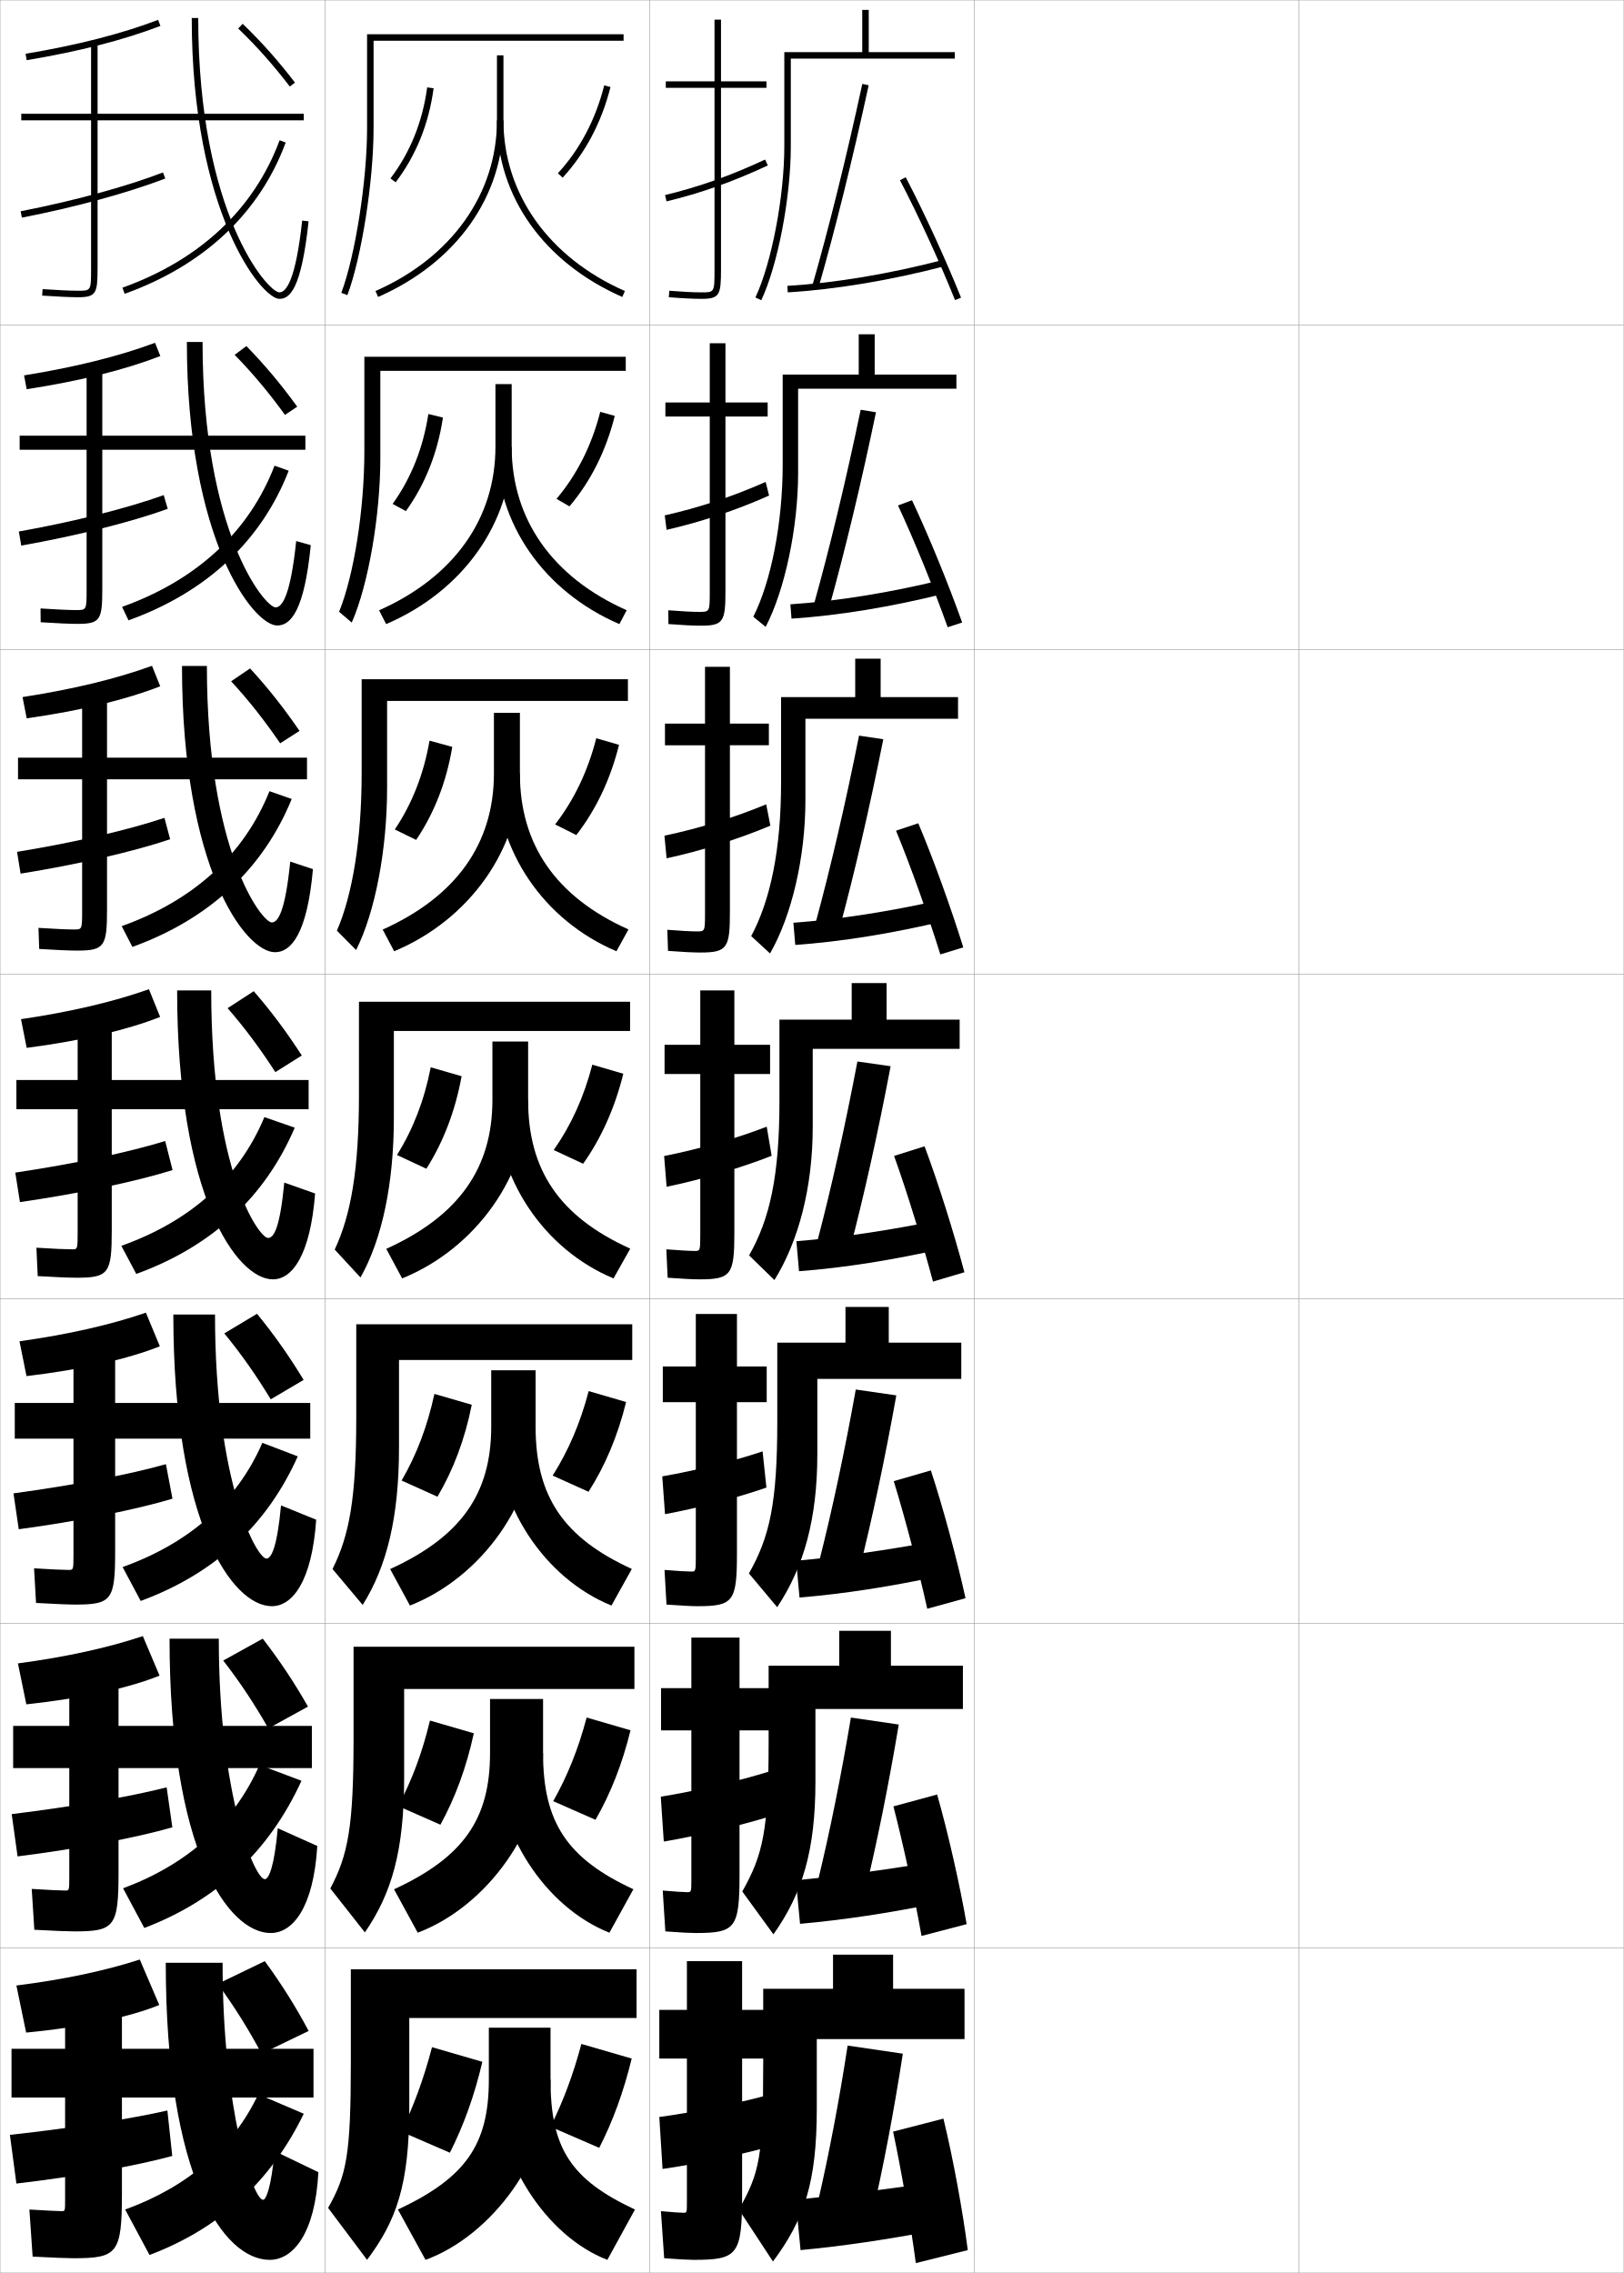
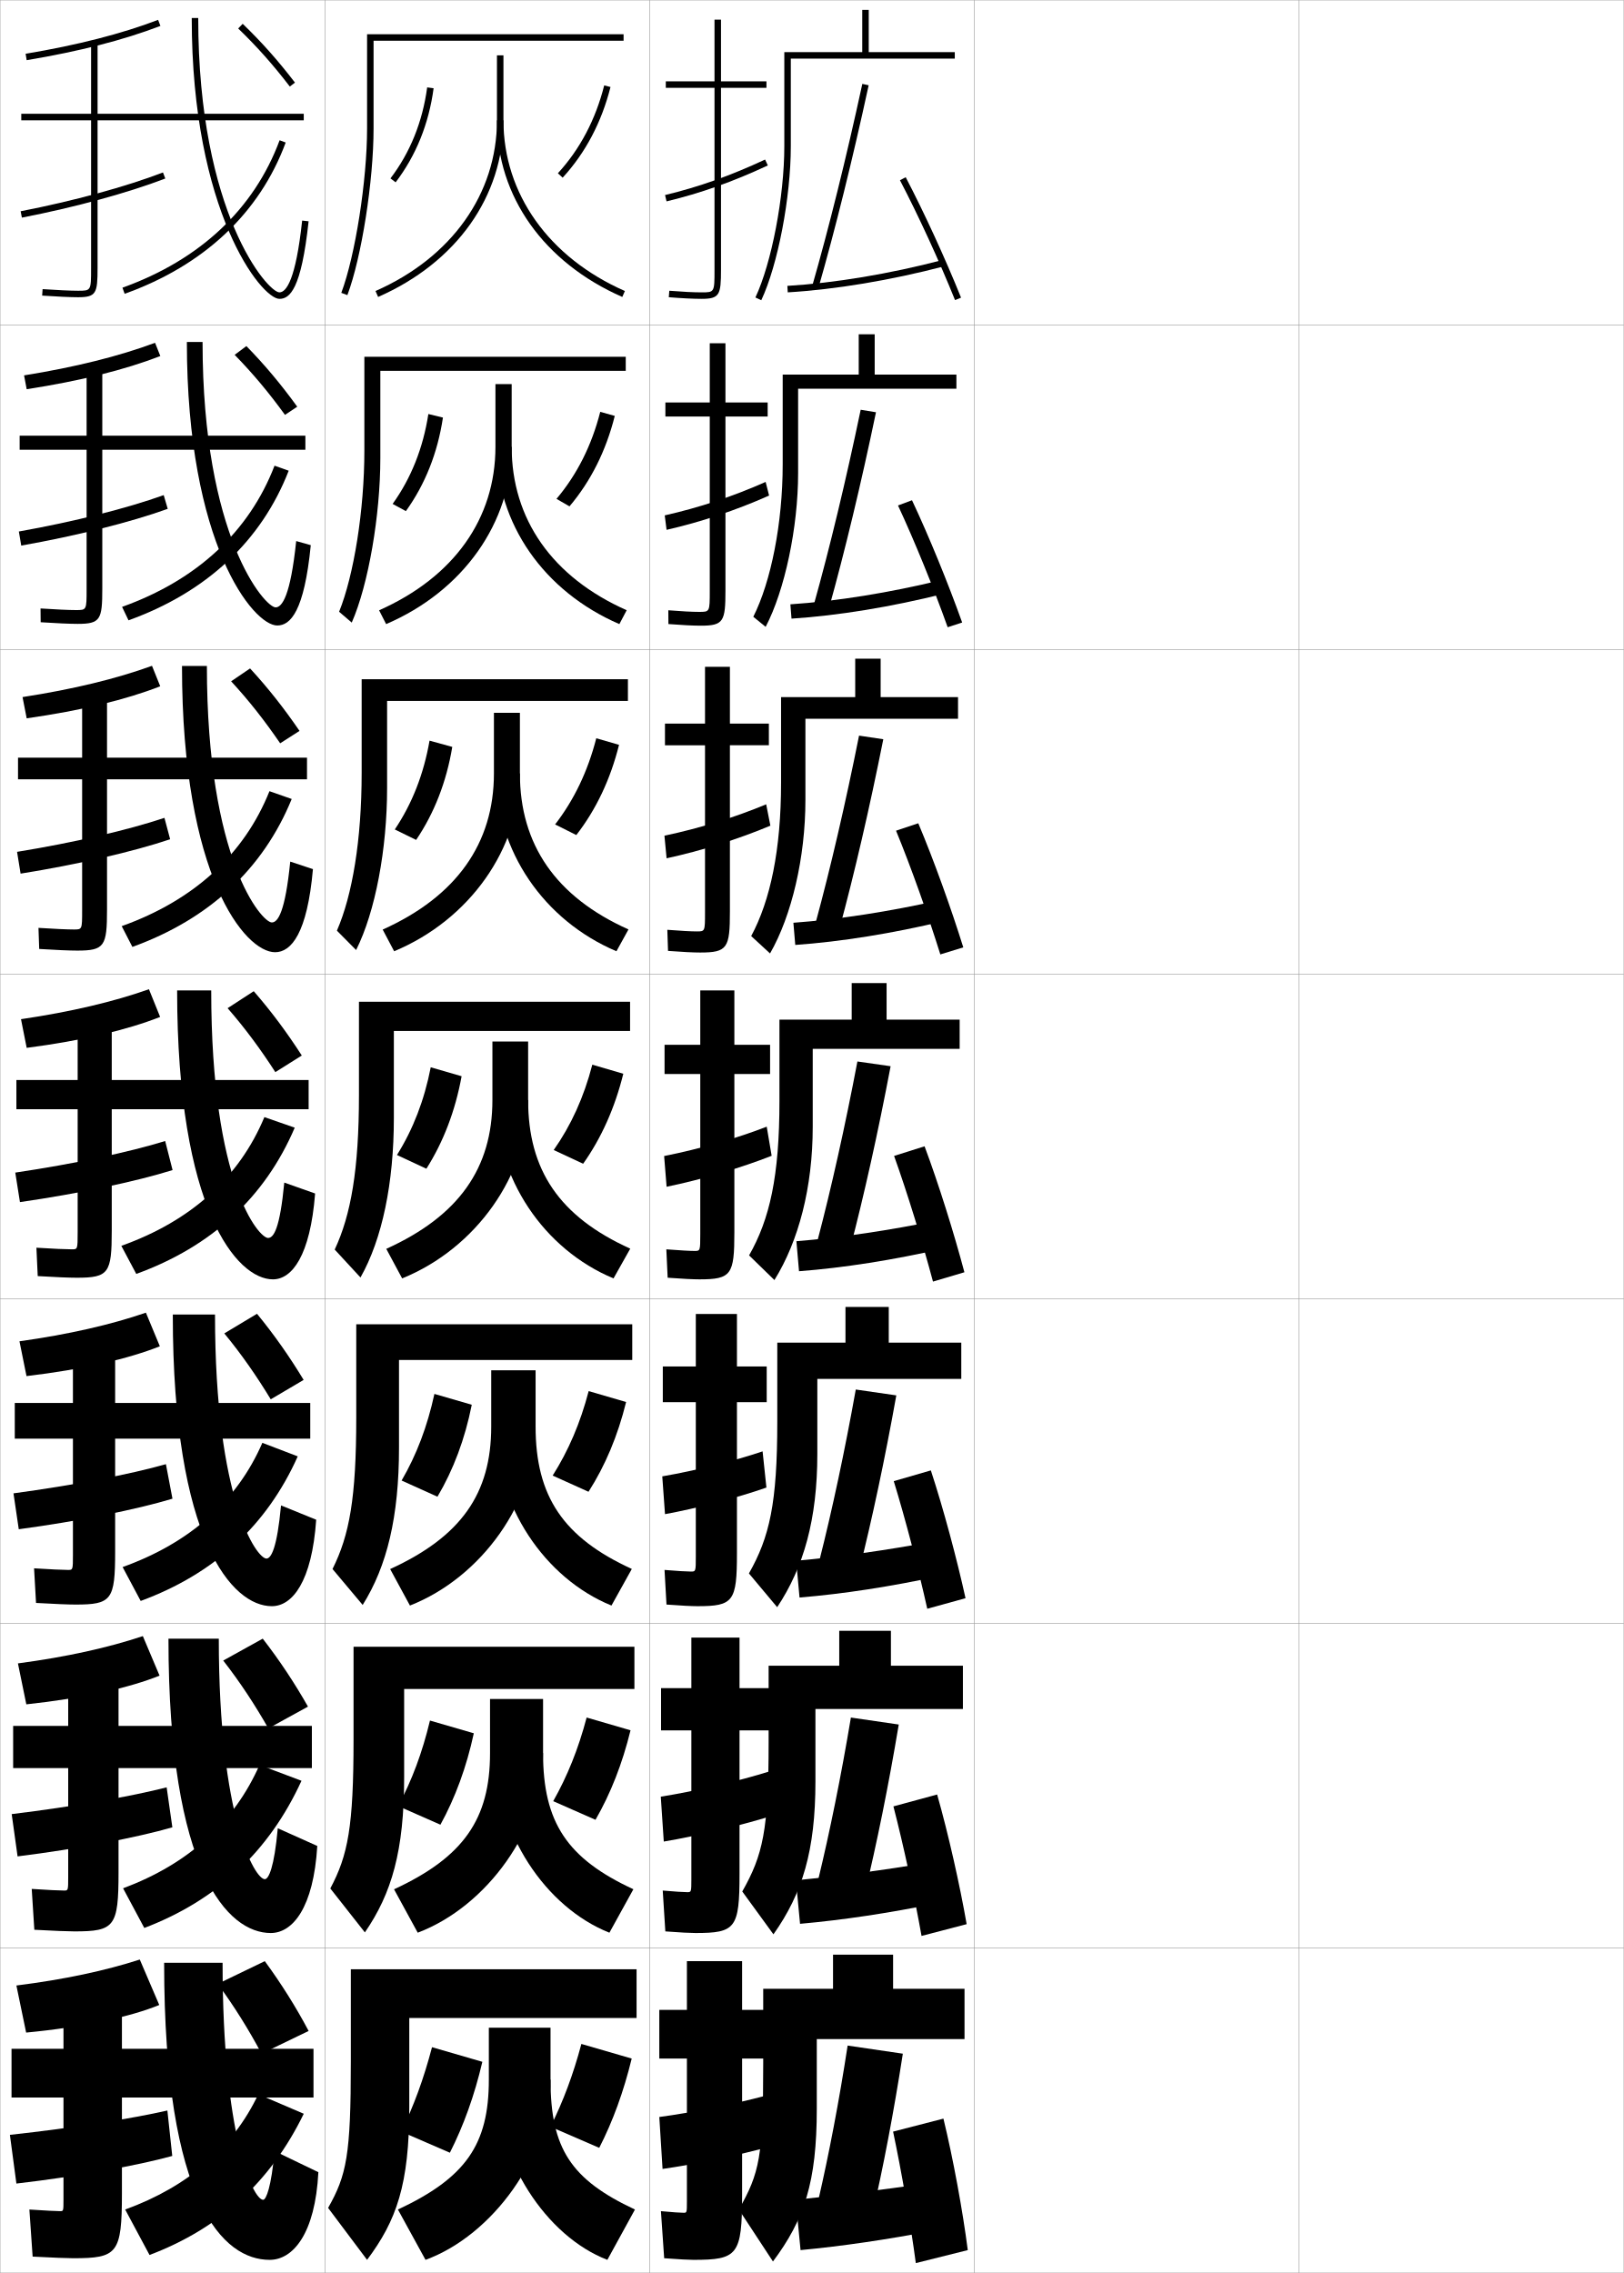
<svg xmlns="http://www.w3.org/2000/svg" width="500.1" height="700.1" viewBox="0 0 500.1 700.1" overflow="visible" enable-background="new 0 0 500.1 700.1" xml:space="preserve">
  <g id="glyphs">
    <g>
      <rect x="0.05" y="0.05" fill="none" stroke="#999999" stroke-width="0.1" width="100" height="100" />
      <rect x="0.05" y="100.05" fill="none" stroke="#999999" stroke-width="0.1" width="100" height="100" />
      <rect x="0.05" y="200.05" fill="none" stroke="#999999" stroke-width="0.1" width="100" height="100" />
      <rect x="0.05" y="300.05" fill="none" stroke="#999999" stroke-width="0.1" width="100" height="100" />
      <rect x="0.05" y="400.05" fill="none" stroke="#999999" stroke-width="0.1" width="100" height="100" />
      <rect x="0.05" y="500.05" fill="none" stroke="#999999" stroke-width="0.1" width="100" height="100" />
      <rect x="0.05" y="600.05" fill="none" stroke="#999999" stroke-width="0.1" width="100" height="100" />
      <rect x="100.05" y="0.05" fill="none" stroke="#999999" stroke-width="0.1" width="100" height="100" />
      <rect x="100.05" y="100.05" fill="none" stroke="#999999" stroke-width="0.1" width="100" height="100" />
      <rect x="100.05" y="200.05" fill="none" stroke="#999999" stroke-width="0.1" width="100" height="100" />
      <rect x="100.05" y="300.05" fill="none" stroke="#999999" stroke-width="0.1" width="100" height="100" />
      <rect x="100.05" y="400.05" fill="none" stroke="#999999" stroke-width="0.1" width="100" height="100" />
      <rect x="100.05" y="500.05" fill="none" stroke="#999999" stroke-width="0.1" width="100" height="100" />
      <rect x="100.05" y="600.05" fill="none" stroke="#999999" stroke-width="0.1" width="100" height="100" />
      <rect x="200.05" y="0.05" fill="none" stroke="#999999" stroke-width="0.1" width="100" height="100" />
      <rect x="200.05" y="100.05" fill="none" stroke="#999999" stroke-width="0.1" width="100" height="100" />
      <rect x="200.05" y="200.05" fill="none" stroke="#999999" stroke-width="0.1" width="100" height="100" />
      <rect x="200.05" y="300.05" fill="none" stroke="#999999" stroke-width="0.1" width="100" height="100" />
      <rect x="200.05" y="400.05" fill="none" stroke="#999999" stroke-width="0.1" width="100" height="100" />
      <rect x="200.05" y="500.05" fill="none" stroke="#999999" stroke-width="0.1" width="100" height="100" />
      <rect x="200.05" y="600.05" fill="none" stroke="#999999" stroke-width="0.1" width="100" height="100" />
      <rect x="300.05" y="0.05" fill="none" stroke="#999999" stroke-width="0.1" width="100" height="100" />
      <rect x="300.05" y="100.05" fill="none" stroke="#999999" stroke-width="0.1" width="100" height="100" />
      <rect x="300.05" y="200.05" fill="none" stroke="#999999" stroke-width="0.1" width="100" height="100" />
      <rect x="300.05" y="300.05" fill="none" stroke="#999999" stroke-width="0.1" width="100" height="100" />
      <rect x="300.05" y="400.05" fill="none" stroke="#999999" stroke-width="0.1" width="100" height="100" />
      <rect x="300.05" y="500.05" fill="none" stroke="#999999" stroke-width="0.1" width="100" height="100" />
      <rect x="300.05" y="600.05" fill="none" stroke="#999999" stroke-width="0.1" width="100" height="100" />
      <rect x="400.05" y="0.05" fill="none" stroke="#999999" stroke-width="0.1" width="100" height="100" />
      <rect x="400.05" y="100.05" fill="none" stroke="#999999" stroke-width="0.1" width="100" height="100" />
      <rect x="400.05" y="200.05" fill="none" stroke="#999999" stroke-width="0.1" width="100" height="100" />
      <rect x="400.05" y="300.05" fill="none" stroke="#999999" stroke-width="0.1" width="100" height="100" />
      <rect x="400.05" y="400.05" fill="none" stroke="#999999" stroke-width="0.1" width="100" height="100" />
      <rect x="400.05" y="500.05" fill="none" stroke="#999999" stroke-width="0.1" width="100" height="100" />
      <rect x="400.05" y="600.05" fill="none" stroke="#999999" stroke-width="0.1" width="100" height="100" />
    </g>
    <g>
      <path d="M275.05,612.55v-10.5h-18.5v10.5h-21.5v23c0,28.872-1.126,33.723-7.5,45l10.5,16      c9.659-12.909,13.5-24.45,13.5-47v-21.5h45.5v-15.5H275.05z" />
      <g>
        <path d="M252.05,677.55l16.5,5c3.427-14.794,6.704-31.946,9.5-50l-17-2.5       C258.449,647.04,255.249,663.737,252.05,677.55z" />
      </g>
      <path d="M285.05,672.55c-13.962,2.003-27.178,3.665-40,5l1.5,15.5      c12.976-1.243,26.354-3.192,41-6L285.05,672.55z" />
      <path d="M275.05,656.55c2.566,12.108,5.379,28.342,7,40.5l16-4      c-1.528-11.933-4.498-28.183-7.5-40.5L275.05,656.55z" />
    </g>
    <path d="M251.973,579.003l14.32,4.26c3.72-15.335,7.345-33.233,10.503-52.095     l-14.742-2.153C259.06,546.981,255.501,564.494,251.973,579.003z" />
    <path d="M245.123,579.133l1.27,13.416c13.247-1.18,27.249-3.28,42.199-6.338     l-2.168-12.572C272.063,576.021,258.222,577.878,245.123,579.133z" />
    <path d="M275.151,556.377c3.08,11.889,6.506,27.773,8.66,39.901l13.893-3.624     c-2.08-11.95-5.644-27.86-9.09-39.933L275.151,556.377z" />
    <path d="M252.396,480.457l12.141,3.519c4.012-15.875,7.985-34.521,11.505-54.188     l-12.484-1.808C260.171,446.924,256.253,465.252,252.396,480.457z" />
    <path d="M245.197,480.717l1.039,11.332c13.519-1.117,28.143-3.368,43.398-6.676     l-1.835-10.646C273.04,477.489,258.571,479.541,245.197,480.717z" />
    <path d="M275.255,456.205c3.592,11.668,7.633,27.205,10.319,39.303l11.784-3.249     c-2.632-11.967-6.788-27.537-10.68-39.364L275.255,456.205z" />
    <g>
      <g>
        <path d="M243.55,18.05h50.5v-2h-26.5v-13h-2v13h-24v29c0,15.502-3.912,35.959-8.904,46.574       l1.809,0.852c5.101-10.842,9.096-31.674,9.096-47.426V18.05z" />
        <path d="M250.089,88.273l1.922,0.553c5.184-18.035,10.55-39.669,15.516-62.564       l-1.953-0.424C260.615,48.69,255.261,70.28,250.089,88.273z" />
        <path d="M242.491,88.052l0.117,1.996c14.605-0.866,31.721-3.719,48.195-8.03       l-0.508-1.936C273.946,84.362,256.968,87.192,242.491,88.052z" />
        <path d="M277.163,55.514c5.645,10.789,12.143,24.933,16.959,36.909l1.855-0.746       c-4.84-12.034-11.37-26.246-17.041-37.091L277.163,55.514z" />
      </g>
      <g>
        <path d="M269.383,115.383v-12.417h-4.917v12.417h-23.416v27.667       c0,18.116-3.612,36.132-9.054,46.923l3.807,3.099       c5.884-11.223,9.997-30.622,9.997-47.355v-26h48.75v-4.333H269.383z" />
        <path d="M250.665,186.153l4.602,1.294c4.891-17.495,9.909-38.382,14.514-60.471       l-4.711-0.77C260.504,148.082,255.509,168.856,250.665,186.153z" />
        <path d="M243.417,186.135l0.348,4.413c14.333-0.929,30.826-3.631,46.996-7.692       l-0.84-4.196C273.97,182.561,257.618,185.196,243.417,186.135z" />
        <path d="M276.561,155.687c5.132,11.008,11.015,25.5,15.299,37.507l4.464-1.455       c-4.289-12.017-10.226-26.568-15.451-37.659L276.561,155.687z" />
      </g>
      <g>
        <path d="M271.216,214.716v-11.833h-7.832v11.833h-22.834v26.333       c0,20.73-3.311,36.304-9.202,47.271l5.804,5.347       c6.666-11.604,10.897-29.569,10.897-47.284v-25h47v-6.667H271.216z" />
        <path d="M251.243,284.032l7.281,2.036c4.598-16.955,9.268-37.095,13.51-58.376       l-7.469-1.115C260.394,247.474,255.757,267.433,251.243,284.032z" />
        <path d="M244.344,284.218l0.578,6.831c14.063-0.992,29.932-3.543,45.797-7.353       l-1.172-6.458C273.993,280.759,258.269,283.2,244.344,284.218z" />
        <path d="M275.959,255.859c4.618,11.229,9.888,26.069,13.64,38.106l7.07-2.165       c-3.736-12-9.08-26.891-13.861-38.227L275.959,255.859z" />
      </g>
      <g>
        <path d="M273.05,314.05v-11.25h-10.75v11.25h-22.25v25c0,23.345-3.01,36.477-9.351,47.619       l7.802,7.594c7.449-11.985,11.799-28.517,11.799-47.213v-24h45.25v-9H273.05z" />
        <path d="M251.819,381.911l9.961,2.777c4.305-16.415,8.627-35.809,12.508-56.283       l-10.227-1.461C260.282,346.865,256.005,366.009,251.819,381.911z" />
        <path d="M245.271,382.301l0.809,9.248c13.791-1.055,29.037-3.456,44.598-7.015       l-1.504-8.719C274.017,378.958,258.92,381.204,245.271,382.301z" />
        <path d="M275.356,356.032c4.105,11.448,8.761,26.637,11.979,38.704l9.678-2.873       c-3.185-11.983-7.935-27.214-12.271-38.796L275.356,356.032z" />
      </g>
    </g>
    <path d="M274.383,513.05v-10.75h-15.917v10.75h-21.75v23.666     c0,27.03-1.754,34.641-8.117,45.873l9.601,13.198     c8.922-12.602,12.933-25.806,12.933-47.071v-22.333h45.417v-13.333H274.383z" />
    <path d="M273.716,413.55v-11h-13.332v11h-21v24.333     c0,25.188-2.382,35.559-8.734,46.746l8.701,10.396     c8.186-12.294,12.366-27.161,12.366-47.143v-23.166h44.333v-11.167H273.716z" />
    <path d="M237.204,545.54c-9.525,2.993-22.996,6.14-33.698,7.849l0.921,13.822     c10.117-1.677,24.895-5.197,34.617-8.348L237.204,545.54z" />
    <path d="M236.038,458.178l-1.178-11.146c-8.729,2.954-20.61,5.917-30.898,7.697     l0.842,11.643C214.49,464.608,227.189,461.292,236.038,458.178z" />
    <g>
      <path d="M49.05,617.55c-8.715,3.579-23.247,6.808-41,8.5l-3-14.5      c14.829-1.862,27.437-4.583,38-8L49.05,617.55z" />
-       <path d="M96.55,631.05h-59v-19h-17.5v19h-16.5v15h16.5v31.5c0,3.466-0.031,3.5-1,3.5      c-1.227,0-5.2-0.21-10-0.5l1,14.5c6.325,0.337,10.766,0.5,12.5,0.5c13.625,0,15-1.419,15-20      v-29.5h59V631.05z" />
+       <path d="M96.55,631.05h-59v-19h-18v19h-16v15h16v31.5c0,3.466-0.031,3.5-1,3.5      c-1.227,0-4.702-0.185-9.5-0.5l1,14.5c6.325,0.337,10.766,0.5,12.5,0.5c13.625,0,15-1.419,15-20      v-29.5h59V631.05z" />
      <path d="M53.05,664.05l-1.5-14c-10.719,2.458-28.648,5.317-48.5,7.5l2,15      C23.761,670.379,42.415,666.987,53.05,664.05z" />
-       <path d="M81.05,677.55c-3.175,0-12.5-27.915-12.5-73h-17.5c0,66.167,17.778,91.5,32,91.5      c7.166,0,14.021-7.979,15-27l-13.5-6.5C83.578,673.627,81.957,677.55,81.05,677.55z" />
+       <path d="M81.05,677.55c-3.174,0-12.5-19.917-12.5-73h-18c0,74.167,18.279,91.5,32.5,91.5      c7.166,0,14.021-7.979,15-27l-13.5-6.5C83.578,673.627,81.957,677.55,81.05,677.55z" />
      <path d="M38.55,680.55l7.5,14c21.507-8.128,37.281-22.49,47.5-43.5l-14-6      C71.765,661.415,58.132,673.419,38.55,680.55z" />
      <path d="M67.05,611.05c5.084,6.878,9.688,14.32,13.5,21.5l14.5-7      c-3.812-7.215-8.417-14.576-13.5-21.5L67.05,611.05z" />
    </g>
    <g>
      <path d="M49.139,516.106c-9.166,3.712-23.521,6.978-41.032,8.843l-2.584-12.611      c15.015-1.996,27.809-4.85,38.468-8.407L49.139,516.106z" />
-       <path d="M96.049,531.586H36.505v-19.37H21.338v19.37H4.049v13h17.289v33.63      c0,4.055-0.031,4.084-1.25,4.084c-1.419,0-5.384-0.194-10.318-0.5l0.803,12.583      c6.053,0.336,10.423,0.5,12.349,0.5c12.364,0,13.583-1.429,13.583-18.166v-32.131      h59.544V531.586z" />
+       <path d="M96.049,531.586H36.505v-19.37h-15.5v19.37H4.049v13h16.956v33.63      c0,4.055-0.031,4.084-1.25,4.084c-1.419,0-5.052-0.169-9.985-0.5l0.803,12.583      c6.053,0.336,10.423,0.5,12.349,0.5c12.364,0,13.583-1.429,13.583-18.166v-32.131      h59.544V531.586z" />
      <path d="M53.083,562.83l-1.76-12.316c-10.846,2.782-28.45,5.892-47.722,8.242      l1.813,13.029C23.871,569.477,42.215,565.97,53.083,562.83z" />
-       <path d="M83.383,595.383c6.735,0,13.178-7.732,14.333-26.815l-12.165-5.452      c-1.1,12.123-2.818,15.685-4.001,15.685c-3.044,0-14.167-25.465-14.167-74.084      H52.216C52.216,569.994,70.208,595.383,83.383,595.383z" />
+       <path d="M83.383,595.383c6.735,0,13.178-7.732,14.333-26.815l-12.165-5.452      c-1.1,12.123-2.818,15.685-4.001,15.685c-3.043,0-14.167-18.8-14.167-74.084      H51.882C51.882,576.66,70.208,595.383,83.383,595.383z" />
      <path d="M37.906,581.608l6.534,12.218c22.303-8.481,38.444-23.546,48.412-45.336      l-12.928-4.871C72.155,561.23,58.115,574.081,37.906,581.608z" />
      <path d="M68.746,511.462c5.205,6.666,9.859,13.787,13.9,20.897l12.202-6.709      c-4.052-7.152-8.717-14.218-13.933-20.935L68.746,511.462z" />
    </g>
    <g>
      <path d="M49.229,414.664c-9.616,3.845-23.795,7.147-41.065,9.185l-2.168-10.722      c15.2-2.131,28.181-5.117,38.936-8.816L49.229,414.664z" />
-       <path d="M95.55,432.122H35.461v-19.739H22.628v19.739H4.55v11h18.078v35.761      c0,4.644-0.03,4.667-1.5,4.667c-1.611,0-5.568-0.179-10.635-0.499l0.604,10.664      c5.78,0.336,10.081,0.502,12.198,0.502c11.103,0,12.167-1.438,12.167-16.334      v-34.761h60.088V432.122z" />
+       <path d="M95.55,432.122H35.461v-19.739h-13v19.739H4.55v11h17.912v35.761      c0,4.644-0.03,4.667-1.5,4.667c-1.611,0-5.401-0.179-10.469-0.499l0.604,10.664      c5.78,0.336,10.081,0.502,12.198,0.502c11.103,0,12.167-1.438,12.167-16.334      v-34.761h60.088V432.122z" />
      <path d="M53.116,461.611l-2.019-10.634c-10.973,3.107-28.251,6.465-46.944,8.984      l1.626,11.058C23.982,468.574,42.015,464.953,53.116,461.611z" />
-       <path d="M83.716,494.717c6.304,0,12.336-7.485,13.665-26.631l-10.83-4.405      c-1.227,13.169-3.043,16.369-4.501,16.369c-2.914,0-15.833-23.014-15.833-75.167      H53.383C53.383,469.272,71.587,494.717,83.716,494.717z" />
+       <path d="M83.716,494.717c6.304,0,12.336-7.485,13.665-26.631l-10.83-4.405      c-1.227,13.169-3.043,16.369-4.501,16.369c-2.913,0-15.833-17.682-15.833-75.167      h-13C53.217,474.606,71.588,494.717,83.716,494.717z" />
      <path d="M37.762,482.668l5.567,10.435c22.659-8.341,38.847-23.229,48.367-44.531      l-10.896-4.169C73.045,462.234,58.599,475.184,37.762,482.668z" />
      <path d="M69.081,410.701c5.326,6.456,10.03,13.256,14.301,20.297l10.131-5.976      c-4.292-7.091-9.017-13.86-14.366-20.369L69.081,410.701z" />
    </g>
    <g>
      <g>
        <path d="M7.885,16.563l0.33,1.973c16.3-2.729,29.774-6.18,41.192-10.553       l-0.715-1.867C37.557,10.38,23.827,13.896,7.885,16.563z" />
        <path d="M93.55,35.05h-63.5v-22h-2v22h-21.5v2h21.5v45.5c0,7,0,7-4,7       c-2.274,0-6.769-0.205-10.93-0.498l-0.141,1.996       c4.27,0.3,8.718,0.502,11.07,0.502c5.593,0,6-1.245,6-9v-45.5h63.5V35.05z" />
        <path d="M6.358,65.068L6.741,67.031c16.482-3.211,32.581-7.603,44.167-12.048       l-0.717-1.867C38.709,57.522,22.732,61.878,6.358,65.068z" />
        <path d="M59.05,5.55c0,59.678,21.463,86.5,27,86.5c3.175,0,6.726-2.839,8.994-23.893       l-1.988-0.215c-1.969,18.271-4.896,22.107-7.006,22.107c-3.563,0-25-24.352-25-84.5       H59.05z" />
        <path d="M37.712,88.608l0.676,1.883c24.399-8.742,41.551-24.854,49.6-46.594       l-1.875-0.695C78.274,64.371,61.538,80.072,37.712,88.608z" />
        <path d="M73.355,8.77c5.809,5.608,10.713,11.125,15.901,17.889l1.586-1.217       c-5.25-6.846-10.215-12.431-16.099-18.111L73.355,8.77z" />
      </g>
      <g>
        <path d="M49.377,109.669c-10.968,4.241-24.618,7.655-41.16,10.211l-0.805-4.259       c15.757-2.534,29.3-5.917,40.34-10.04L49.377,109.669z" />
        <path d="M94.05,134.193H31.505v-21.37H26.672v21.37H6.05v4.333H26.672v42.964       c0,6.41-0.01,6.417-3.25,6.417c-2.117,0-6.43-0.191-10.938-0.498l0.042,4.246       c4.683,0.312,9.058,0.502,11.396,0.502c7.009,0,7.583-1.313,7.583-10.833       v-42.797h62.545V134.193z" />
        <path d="M51.655,156.727l-1.238-4.229c-11.354,4.082-27.656,8.188-44.61,11.21       l0.735,4.337C23.513,165.044,40.153,160.871,51.655,156.727z" />
-         <path d="M85.383,192.657c4.074,0,8.315-4.305,10.329-24.744l-4.491-1.262       c-1.764,16.919-4.354,20.423-6.338,20.423c-3.303,0-22.5-23.089-22.5-81.75h-4.833       C57.55,166.275,77.997,192.657,85.383,192.657z" />
+         <path d="M85.383,192.657c4.074,0,8.315-4.305,10.329-24.744l-4.491-1.262       c-1.764,16.919-4.354,20.423-6.338,20.423c-3.303,0-22.5-21.755-22.5-81.75h-4.833       C57.55,167.608,77.997,192.657,85.383,192.657z" />
        <path d="M37.598,186.921l1.983,4.14c24.012-8.644,40.911-24.436,49.333-46.079       l-4.365-1.548C76.745,163.736,60.636,178.677,37.598,186.921z" />
        <path d="M72.27,109.295c5.688,5.821,10.542,11.658,15.501,18.491l3.773-2.517       c-5.011-6.907-9.916-12.788-15.665-18.676L72.27,109.295z" />
      </g>
      <g>
        <path d="M49.348,211.381c-10.518,4.109-24.345,7.486-41.129,9.869l-1.278-6.546       c15.57-2.399,28.926-5.65,39.871-9.631L49.348,211.381z" />
        <path d="M94.55,233.361H32.961V212.622h-7.666v20.739H5.55v6.667h19.745v40.428       c0,5.821-0.02,5.833-2.501,5.833c-1.96,0-6.091-0.177-10.944-0.498       l0.224,6.497c5.095,0.323,9.397,0.502,11.721,0.502       c8.426,0,9.167-1.381,9.167-12.667v-40.094h61.589V233.361z" />
        <path d="M52.401,258.495l-1.758-6.59c-11.228,3.756-27.854,7.613-45.388,10.469       l1.087,6.712C23.803,266.293,40.984,262.338,52.401,258.495z" />
-         <path d="M84.716,293.289c4.974,0,9.904-5.772,11.663-25.595l-6.993-2.31       c-1.559,15.567-3.811,18.738-5.67,18.738c-3.043,0-19.999-21.826-19.999-79       h-7.667C56.05,267.348,75.481,293.289,84.716,293.289z" />
+         <path d="M84.716,293.289c4.974,0,9.904-5.772,11.663-25.595l-6.993-2.31       c-1.559,15.567-3.811,18.738-5.67,18.738c-3.043,0-19.999-19.159-19.999-79       h-7.667C56.05,270.014,75.481,293.289,84.716,293.289z" />
        <path d="M37.482,285.259l3.292,6.396c23.623-8.545,40.271-24.017,49.066-45.562       l-6.854-2.401C75.215,263.125,59.733,277.307,37.482,285.259z" />
        <path d="M71.183,209.847c5.568,6.032,10.372,12.19,15.102,19.093l5.961-3.818       c-4.771-6.968-9.616-13.146-15.232-19.24L71.183,209.847z" />
      </g>
      <g>
        <path d="M49.317,313.222c-10.066,3.977-24.069,7.316-41.097,9.526l-1.753-8.833       c15.385-2.265,28.554-5.384,39.403-9.224L49.317,313.222z" />
        <path d="M95.05,332.658H34.417v-20.108h-10.5v20.108H5.05v9h18.867v37.892       c0,5.231-0.029,5.25-1.75,5.25c-1.803,0-5.752-0.163-10.953-0.498l0.406,8.746       c5.508,0.335,9.738,0.502,12.047,0.502c9.842,0,10.75-1.448,10.75-14.5v-37.392h60.633       V332.658z" />
        <path d="M53.148,360.393l-2.278-8.951c-11.1,3.432-28.053,7.039-46.166,9.727       l1.439,9.087C24.093,367.672,41.815,363.936,53.148,360.393z" />
-         <path d="M84.05,394.05c5.872,0,11.493-7.238,12.997-26.446l-9.495-3.357       c-1.354,14.215-3.269,17.054-5.002,17.054c-2.783,0-17.5-20.563-17.5-76.25h-10.5       C54.55,368.55,72.967,394.05,84.05,394.05z" />
+         <path d="M84.05,394.05c5.872,0,11.493-7.238,12.997-26.446l-9.495-3.357       c-1.354,14.215-3.269,17.054-5.002,17.054c-2.784,0-17.5-16.562-17.5-76.25h-10.5       C54.55,372.55,72.966,394.05,84.05,394.05z" />
        <path d="M37.368,383.727l4.601,8.652c23.234-8.447,39.63-23.599,48.8-45.047       l-9.345-3.254C73.686,362.645,58.832,376.066,37.368,383.727z" />
        <path d="M70.097,310.527c5.447,6.244,10.201,12.723,14.701,19.695l8.148-5.119       c-4.531-7.029-9.316-13.503-14.799-19.805L70.097,310.527z" />
      </g>
    </g>
    <g>
      <path d="M213.55,696.05c13.625,0,15-1.419,15-20v-42h8.5v-15h-8.5v-15h-17v15h-8.5v15h8.5v44      c0,3.466-0.031,3.5-1,3.5c-0.893,0-3.514-0.168-7-0.5l1,14.5      C209.293,695.909,212.249,696.05,213.55,696.05z" />
      <path d="M237.55,661.05l-2-15.5c-9.191,2.46-22.668,5.196-32.5,6.5l1,16      C213.257,666.769,228.222,663.667,237.55,661.05z" />
    </g>
    <path d="M214.172,595.383c12.364,0,13.583-1.429,13.583-18.167v-44.25h9.333v-13h-9.333     v-15.583H212.922v15.583h-9.333v13h9.333v45.75c0,4.055-0.03,4.084-1.25,4.084     c-1.089,0-3.819-0.169-7.567-0.5l0.802,12.582     C209.593,595.236,212.666,595.383,214.172,595.383z" />
    <path d="M214.794,494.717c11.103,0,12.167-1.438,12.167-16.334v-46.5h9.167v-11h-9.167     v-16.166h-12.667v16.166h-10.167v11h10.167v47.5c0,4.644-0.03,4.667-1.5,4.667     c-1.285,0-4.124-0.169-8.135-0.499l0.604,10.664     C209.893,494.564,213.083,494.717,214.794,494.717z" />
    <g>
      <g>
        <path d="M236.05,25.05h-14v-19h-2v19h-15v2h15v56c0,7,0,7-4,7c-2.432,0-5.955-0.177-9.92-0.497       l-0.16,1.994c4.016,0.324,7.596,0.503,10.08,0.503c5.593,0,6-1.245,6-9v-56h14       V25.05z" />
        <path d="M204.816,60.077l0.467,1.945c10.503-2.519,20.414-6.035,31.189-11.066       l-0.846-1.812C224.976,54.117,215.186,57.592,204.816,60.077z" />
      </g>
      <g>
        <path d="M236.422,123.966h-13v-18.25h-4.833v18.25H204.922v4.333h13.667v53.75       c0,6.41-0.01,6.417-3.25,6.417c-2.115,0-5.446-0.174-9.514-0.498       l0.029,4.245c4.201,0.331,7.69,0.502,9.985,0.502       c7.009,0,7.583-1.312,7.583-10.833v-53.584h13V123.966z" />
        <path d="M236.864,152.635l-1.069-4.199c-10.075,4.479-20.488,7.918-31.072,10.305       l0.565,4.452C215.831,160.792,226.599,157.205,236.864,152.635z" />
      </g>
      <g>
        <path d="M236.794,222.883h-12v-17.5h-7.667v17.5h-12.333v6.667h12.333v51.5       c0,5.821-0.02,5.833-2.5,5.833c-1.798,0-4.938-0.172-9.109-0.498l0.218,6.496       c4.387,0.337,7.785,0.502,9.891,0.502c8.425,0,9.167-1.381,9.167-12.667       v-51.167h12V222.883z" />
        <path d="M237.257,254.313l-1.293-6.584c-9.499,3.984-20.536,7.386-31.334,9.675       l0.664,6.958C215.876,262.08,227.501,258.423,237.257,254.313z" />
      </g>
      <g>
        <path d="M215.417,394.05c9.842,0,10.75-1.448,10.75-14.5v-48.75h11v-9h-11v-16.75h-10.5v16.75h-11v9h11v49.25       c0,5.231-0.029,5.25-1.75,5.25c-1.481,0-4.43-0.169-8.703-0.498l0.406,8.746       C210.193,393.892,213.5,394.05,215.417,394.05z" />
        <path d="M237.649,355.992l-1.518-8.971c-8.922,3.489-20.582,6.855-31.596,9.046       l0.762,9.465C215.922,363.367,228.403,359.641,237.649,355.992z" />
      </g>
    </g>
    <g>
      <path d="M196.05,621.55v-15h-88v28.5c0,28.841-1.318,34.947-7,45l12,16      c9.052-12.098,13-23.143,13-47v-27.5H196.05z" />
      <path d="M169.55,640.55v-16h-19v16c0,19.975-7.099,30.215-28,40l8.5,15.5      C151.702,688.496,169.55,664.008,169.55,640.55z" />
      <path d="M169.55,640.55c0,21.272,6.352,30.804,26,40l-8.5,15.5      c-18.764-7.231-34.5-30.766-34.5-55.5H169.55z" />
      <path d="M123.55,656.55l15,6.5c4.2-8.286,7.584-17.623,10-28l-15.5-4.5      C130.497,640.283,127.419,648.679,123.55,656.55z" />
      <path d="M184.55,661.55c4.186-8.175,7.513-17.286,10-27.5l-15.5-4.5      c-2.553,9.585-5.643,17.741-9.5,25.5L184.55,661.55z" />
    </g>
    <g>
      <path d="M195.383,507.217h-86.5v28.583c0,26.87-1.708,35.621-7.156,45.858      l10.646,13.533c8.272-12.02,12.094-25.143,12.094-47.726v-27.249h70.917V507.217z" />
      <path d="M150.917,523.3v16.666c0,20.328-8.189,32.056-29.562,41.951l7.296,13.368      c21.389-8.124,38.6-32.03,38.6-55.319v-16.666H150.917z" />
      <path d="M167.25,539.966c0,21.373,7.433,32.501,27.817,41.932l-7.384,13.388      c-19.665-7.798-35.1-30.8-35.1-55.319H167.25z" />
      <path d="M122.617,556.282l13.021,5.741c4.547-8.28,8.023-17.686,10.282-28.161      l-13.502-3.918C130.052,539.825,126.854,548.394,122.617,556.282z" />
      <path d="M183.398,560.512c4.661-8.092,8.26-17.251,10.789-27.571l-13.516-3.932      c-2.57,9.742-5.945,18.057-10.294,25.762L183.398,560.512z" />
    </g>
    <g>
      <path d="M194.717,407.883h-85v28.667c0,24.9-2.097,36.296-7.312,46.716      l9.291,11.068c7.492-11.942,11.188-27.145,11.188-48.451v-27h71.833V407.883z" />
      <path d="M151.284,422.05v17.333c0,20.681-9.28,33.896-31.125,43.902l6.092,11.236      c22.125-8.695,38.699-32.019,38.699-55.139v-17.333H151.284z" />
      <path d="M164.95,439.383c0,21.474,8.515,34.198,29.634,43.862l-6.268,11.276      c-20.565-8.365-35.699-30.835-35.699-55.139H164.95z" />
      <path d="M123.685,456.015l11.042,4.983c4.895-8.274,8.462-17.749,10.565-28.324      l-11.505-3.335C131.608,439.368,128.288,448.109,123.685,456.015z" />
      <path d="M181.247,459.475c5.136-8.01,9.007-17.216,11.578-27.643l-11.531-3.363      c-2.587,9.898-6.248,18.372-11.089,26.022L181.247,459.475z" />
    </g>
    <g>
      <g>
        <path d="M115.05,12.55h77v-2h-79v29c0,16.008-3.635,39.202-7.937,50.648l1.872,0.703       c4.372-11.631,8.064-35.146,8.064-51.352V12.55z" />
        <path d="M153.05,17.05v20c0,22.624-13.982,42.282-37.403,52.585l0.806,1.83       c24.168-10.632,38.597-30.974,38.597-54.415v-20H153.05z" />
        <path d="M153.05,37.05c0,23.441,14.429,43.783,38.598,54.415l0.805-1.83       c-23.42-10.303-37.402-29.961-37.402-52.585H153.05z" />
        <path d="M120.254,54.944l1.592,1.211c6.283-8.254,10.218-18.001,11.695-28.972       l-1.982-0.268C130.128,37.539,126.325,46.97,120.254,54.944z" />
        <path d="M171.812,53.374l1.475,1.352c7.038-7.681,11.995-17.078,14.732-27.932       l-1.939-0.488C183.425,36.833,178.624,45.94,171.812,53.374z" />
      </g>
      <g>
        <path d="M192.716,109.883h-80.5v28.917c0,18.315-3.252,38.458-7.781,49.624       l3.894,3.336c5.152-11.708,8.804-33.146,8.804-50.626v-26.917h75.583V109.883z" />
        <path d="M152.583,118.3v19.333c0,22.094-12.778,40.1-35.831,50.341l2.167,4.255       c23.733-10.176,38.665-31.318,38.665-54.596v-19.333H152.583z" />
        <path d="M157.583,137.633c0,22.274,12.521,40.154,35.419,50.321l-2.254,4.275       c-23.268-10.065-37.832-30.938-37.832-54.596H157.583z" />
        <path d="M120.92,155.211l4.082,2.216c5.936-8.259,9.779-17.938,11.413-28.81       l-4.491-1.096C130.306,137.996,126.624,147.254,120.92,155.211z" />
        <path d="M175.39,155.963c6.562-7.763,11.248-17.113,13.944-27.859l-4.475-1.257       c-2.639,10.37-7.154,19.319-13.473,26.807L175.39,155.963z" />
      </g>
      <g>
        <path d="M193.383,209.216h-82v28.833c0,20.623-2.87,37.714-7.625,48.599l5.915,5.969       c5.932-11.787,9.543-31.146,9.543-49.901v-26.833h74.167V209.216z" />
        <path d="M152.117,219.55v18.667c0,21.563-11.574,37.918-34.259,48.097l3.528,6.68       c23.297-9.721,38.731-31.662,38.731-54.776v-18.667H152.117z" />
        <path d="M160.117,238.216c0,21.924,11.059,38.024,33.435,48.057l-3.703,6.719       c-22.367-9.498-37.065-30.904-37.065-54.776H160.117z" />
        <path d="M121.586,255.479l6.573,3.221c5.588-8.265,9.339-17.875,11.13-28.648       l-7-1.925C130.485,238.454,126.923,247.54,121.586,255.479z" />
        <path d="M177.493,257.2c6.087-7.845,10.501-17.147,13.155-27.787l-7.01-2.026       c-2.622,10.213-6.852,19.004-12.679,26.545L177.493,257.2z" />
      </g>
      <g>
        <path d="M194.05,308.55h-83.5v28.75c0,22.931-2.487,36.971-7.469,47.574l7.937,8.602       c6.712-11.864,10.282-29.145,10.282-49.176v-26.75h72.75V308.55z" />
        <path d="M151.65,320.8v18c0,21.033-10.371,35.735-32.688,45.853l4.889,9.104       c22.861-9.266,38.799-32.007,38.799-54.957v-18H151.65z" />
        <path d="M162.65,338.8c0,21.574,9.597,35.896,31.451,45.793l-5.152,9.164       c-21.466-8.932-36.299-30.869-36.299-54.957H162.65z" />
        <path d="M122.253,355.747l9.063,4.226c5.241-8.27,8.9-17.812,10.848-28.486       l-9.508-2.753C130.663,338.911,127.223,347.824,122.253,355.747z" />
        <path d="M179.596,358.438c5.611-7.928,9.754-17.182,12.366-27.715l-9.546-2.795       c-2.604,10.056-6.55,18.688-11.884,26.284L179.596,358.438z" />
      </g>
    </g>
  </g>
</svg>
